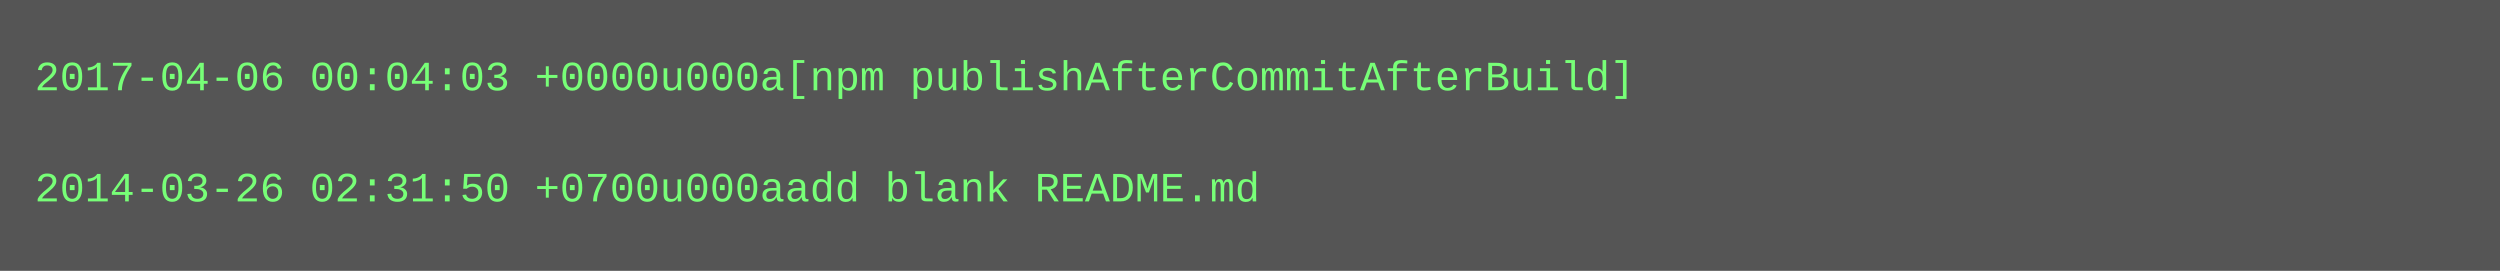
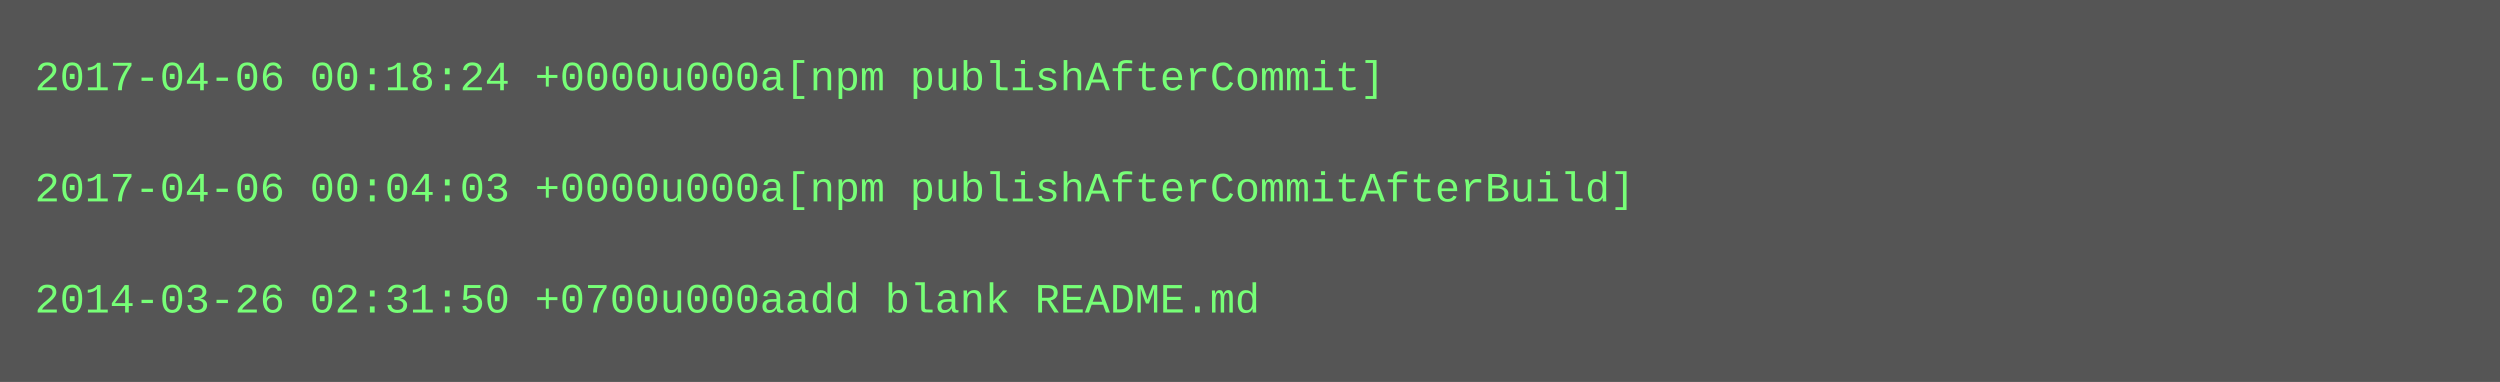
- <svg xmlns="http://www.w3.org/2000/svg" height="78" width="720">
-   <rect height="78" fill="#555" width="720" />
+ <svg xmlns="http://www.w3.org/2000/svg" height="110" width="720">
+   <rect height="110" fill="#555" width="720" />
  <text fill="#7f7" font-family="Courier New" font-size="12" xml:space="preserve">
-     <tspan x="10" y="26">2017-04-06 00:04:03 +0000u000a[npm publishAfterCommitAfterBuild]</tspan>
+     <tspan x="10" y="26">2017-04-06 00:18:24 +0000u000a[npm publishAfterCommit]</tspan>
    <tspan x="10" y="42" />
-     <tspan x="10" y="58">2014-03-26 02:31:50 +0700u000aadd blank README.md</tspan>
+     <tspan x="10" y="58">2017-04-06 00:04:03 +0000u000a[npm publishAfterCommitAfterBuild]</tspan>
+     <tspan x="10" y="74" />
+     <tspan x="10" y="90">2014-03-26 02:31:50 +0700u000aadd blank README.md</tspan>
  </text>
</svg>
